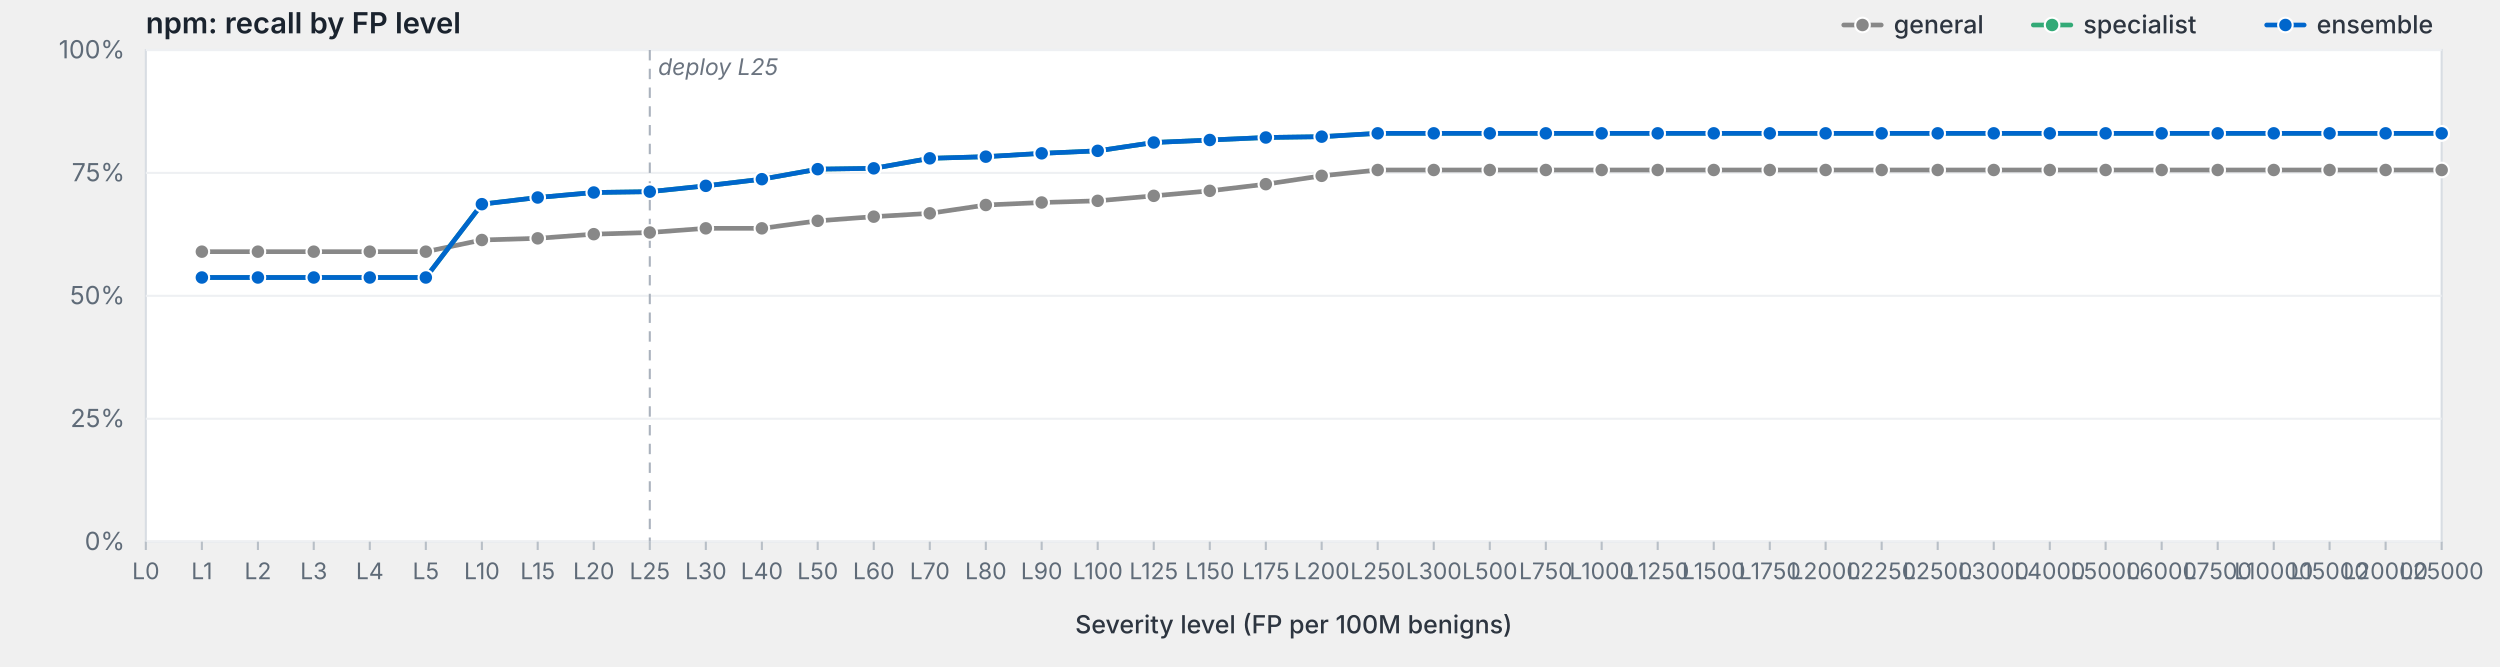
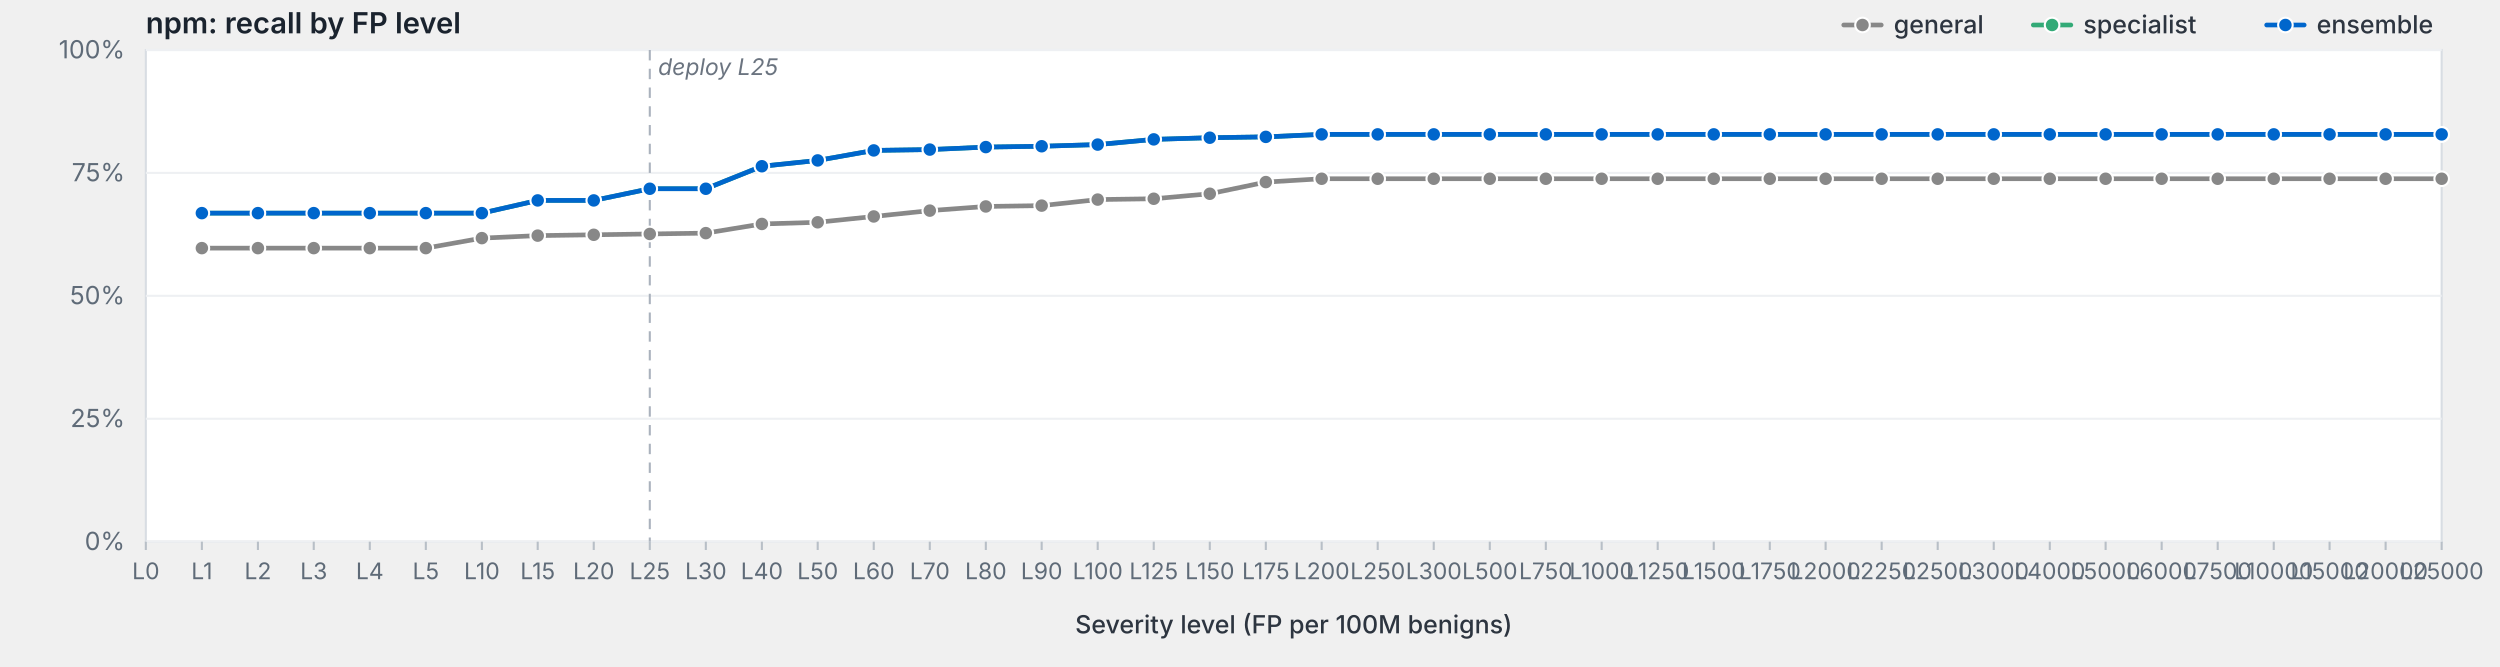
<svg xmlns="http://www.w3.org/2000/svg" viewBox="0 0 1200 320" width="1200" height="320" preserveAspectRatio="xMidYMid meet" role="img" aria-label="npm: recall by FP level">
  <style>svg { background: #fdfdfd; }.frame { fill: #fff; stroke: #d8dde3; stroke-width: 1; }.grid { stroke: #eef0f3; stroke-width: 1; }.tick { stroke: #b8bfc7; stroke-width: 1; }.axis-label { fill: #5f6b78; font-family: -apple-system, BlinkMacSystemFont, "Segoe UI", system-ui, sans-serif; font-size: 12px; }.x-label { fill: #5f6b78; font-family: -apple-system, BlinkMacSystemFont, "Segoe UI", system-ui, sans-serif; font-size: 11px; }.axis-title { fill: #2d3540; font-family: -apple-system, BlinkMacSystemFont, "Segoe UI", system-ui, sans-serif; font-size: 12px; font-weight: 500; }.title { fill: #1a232e; font-family: -apple-system, BlinkMacSystemFont, "Segoe UI", system-ui, sans-serif; font-size: 14px; font-weight: 600; }.deploy-marker { stroke: #aab2bd; stroke-width: 1; stroke-dasharray: 5,4; }.deploy-label { fill: #6b7480; font-family: -apple-system, BlinkMacSystemFont, "Segoe UI", system-ui, sans-serif; font-size: 11px; font-style: italic; }.curve { fill: none; stroke-width: 2.25; stroke-linejoin: round; stroke-linecap: round; }.marker { stroke: #fff; stroke-width: 1; }.legend-text { fill: #2d3540; font-family: -apple-system, BlinkMacSystemFont, "Segoe UI", system-ui, sans-serif; font-size: 12px; font-weight: 500; }</style>
  <text class="title" x="70" y="16">npm: recall by FP level</text>
  <rect class="frame" x="70" y="24" width="1102" height="236" />
  <line class="grid" x1="70" y1="260.0" x2="1172" y2="260.0" />
  <text class="axis-label" x="60" y="264.0" text-anchor="end">0%</text>
  <line class="grid" x1="70" y1="201.0" x2="1172" y2="201.0" />
  <text class="axis-label" x="60" y="205.0" text-anchor="end">25%</text>
  <line class="grid" x1="70" y1="142.0" x2="1172" y2="142.0" />
  <text class="axis-label" x="60" y="146.0" text-anchor="end">50%</text>
  <line class="grid" x1="70" y1="83.0" x2="1172" y2="83.0" />
  <text class="axis-label" x="60" y="87.0" text-anchor="end">75%</text>
  <line class="grid" x1="70" y1="24.0" x2="1172" y2="24.0" />
  <text class="axis-label" x="60" y="28.0" text-anchor="end">100%</text>
  <line class="deploy-marker" x1="311.9" y1="24" x2="311.9" y2="260" />
  <text class="deploy-label" x="315.9" y="36" text-anchor="start">deploy L25</text>
  <line class="tick" x1="70.0" y1="260" x2="70.0" y2="264" />
  <text class="x-label" x="70.0" y="278" text-anchor="middle">L0</text>
  <line class="tick" x1="96.9" y1="260" x2="96.9" y2="264" />
  <text class="x-label" x="96.9" y="278" text-anchor="middle">L1</text>
  <line class="tick" x1="123.8" y1="260" x2="123.8" y2="264" />
  <text class="x-label" x="123.8" y="278" text-anchor="middle">L2</text>
  <line class="tick" x1="150.6" y1="260" x2="150.6" y2="264" />
  <text class="x-label" x="150.6" y="278" text-anchor="middle">L3</text>
  <line class="tick" x1="177.5" y1="260" x2="177.5" y2="264" />
  <text class="x-label" x="177.5" y="278" text-anchor="middle">L4</text>
  <line class="tick" x1="204.4" y1="260" x2="204.4" y2="264" />
  <text class="x-label" x="204.4" y="278" text-anchor="middle">L5</text>
  <line class="tick" x1="231.3" y1="260" x2="231.3" y2="264" />
  <text class="x-label" x="231.3" y="278" text-anchor="middle">L10</text>
  <line class="tick" x1="258.1" y1="260" x2="258.1" y2="264" />
  <text class="x-label" x="258.1" y="278" text-anchor="middle">L15</text>
  <line class="tick" x1="285.0" y1="260" x2="285.0" y2="264" />
  <text class="x-label" x="285.0" y="278" text-anchor="middle">L20</text>
  <line class="tick" x1="311.9" y1="260" x2="311.9" y2="264" />
  <text class="x-label" x="311.9" y="278" text-anchor="middle">L25</text>
  <line class="tick" x1="338.8" y1="260" x2="338.8" y2="264" />
  <text class="x-label" x="338.8" y="278" text-anchor="middle">L30</text>
  <line class="tick" x1="365.7" y1="260" x2="365.7" y2="264" />
  <text class="x-label" x="365.7" y="278" text-anchor="middle">L40</text>
  <line class="tick" x1="392.5" y1="260" x2="392.5" y2="264" />
  <text class="x-label" x="392.5" y="278" text-anchor="middle">L50</text>
  <line class="tick" x1="419.4" y1="260" x2="419.4" y2="264" />
  <text class="x-label" x="419.4" y="278" text-anchor="middle">L60</text>
  <line class="tick" x1="446.3" y1="260" x2="446.3" y2="264" />
  <text class="x-label" x="446.3" y="278" text-anchor="middle">L70</text>
  <line class="tick" x1="473.2" y1="260" x2="473.2" y2="264" />
  <text class="x-label" x="473.2" y="278" text-anchor="middle">L80</text>
  <line class="tick" x1="500.0" y1="260" x2="500.0" y2="264" />
  <text class="x-label" x="500.0" y="278" text-anchor="middle">L90</text>
  <line class="tick" x1="526.9" y1="260" x2="526.9" y2="264" />
  <text class="x-label" x="526.9" y="278" text-anchor="middle">L100</text>
  <line class="tick" x1="553.8" y1="260" x2="553.8" y2="264" />
  <text class="x-label" x="553.8" y="278" text-anchor="middle">L125</text>
  <line class="tick" x1="580.7" y1="260" x2="580.7" y2="264" />
  <text class="x-label" x="580.7" y="278" text-anchor="middle">L150</text>
  <line class="tick" x1="607.6" y1="260" x2="607.6" y2="264" />
  <text class="x-label" x="607.6" y="278" text-anchor="middle">L175</text>
  <line class="tick" x1="634.4" y1="260" x2="634.4" y2="264" />
  <text class="x-label" x="634.4" y="278" text-anchor="middle">L200</text>
  <line class="tick" x1="661.3" y1="260" x2="661.3" y2="264" />
  <text class="x-label" x="661.3" y="278" text-anchor="middle">L250</text>
  <line class="tick" x1="688.2" y1="260" x2="688.2" y2="264" />
  <text class="x-label" x="688.2" y="278" text-anchor="middle">L300</text>
  <line class="tick" x1="715.1" y1="260" x2="715.1" y2="264" />
  <text class="x-label" x="715.1" y="278" text-anchor="middle">L500</text>
  <line class="tick" x1="742.0" y1="260" x2="742.0" y2="264" />
  <text class="x-label" x="742.0" y="278" text-anchor="middle">L750</text>
  <line class="tick" x1="768.8" y1="260" x2="768.8" y2="264" />
  <text class="x-label" x="768.8" y="278" text-anchor="middle">L1000</text>
  <line class="tick" x1="795.7" y1="260" x2="795.7" y2="264" />
  <text class="x-label" x="795.7" y="278" text-anchor="middle">L1250</text>
  <line class="tick" x1="822.6" y1="260" x2="822.6" y2="264" />
  <text class="x-label" x="822.6" y="278" text-anchor="middle">L1500</text>
  <line class="tick" x1="849.5" y1="260" x2="849.5" y2="264" />
  <text class="x-label" x="849.5" y="278" text-anchor="middle">L1750</text>
  <line class="tick" x1="876.3" y1="260" x2="876.3" y2="264" />
  <text class="x-label" x="876.3" y="278" text-anchor="middle">L2000</text>
  <line class="tick" x1="903.2" y1="260" x2="903.2" y2="264" />
  <text class="x-label" x="903.2" y="278" text-anchor="middle">L2250</text>
  <line class="tick" x1="930.1" y1="260" x2="930.1" y2="264" />
  <text class="x-label" x="930.1" y="278" text-anchor="middle">L2500</text>
  <line class="tick" x1="957.0" y1="260" x2="957.0" y2="264" />
  <text class="x-label" x="957.0" y="278" text-anchor="middle">L3000</text>
  <line class="tick" x1="983.9" y1="260" x2="983.9" y2="264" />
  <text class="x-label" x="983.9" y="278" text-anchor="middle">L4000</text>
  <line class="tick" x1="1010.7" y1="260" x2="1010.7" y2="264" />
  <text class="x-label" x="1010.7" y="278" text-anchor="middle">L5000</text>
  <line class="tick" x1="1037.6" y1="260" x2="1037.6" y2="264" />
  <text class="x-label" x="1037.6" y="278" text-anchor="middle">L6000</text>
  <line class="tick" x1="1064.5" y1="260" x2="1064.5" y2="264" />
  <text class="x-label" x="1064.5" y="278" text-anchor="middle">L7500</text>
  <line class="tick" x1="1091.4" y1="260" x2="1091.4" y2="264" />
  <text class="x-label" x="1091.4" y="278" text-anchor="middle">L10000</text>
  <line class="tick" x1="1118.2" y1="260" x2="1118.2" y2="264" />
  <text class="x-label" x="1118.2" y="278" text-anchor="middle">L15000</text>
  <line class="tick" x1="1145.1" y1="260" x2="1145.1" y2="264" />
  <text class="x-label" x="1145.1" y="278" text-anchor="middle">L20000</text>
  <line class="tick" x1="1172.0" y1="260" x2="1172.0" y2="264" />
  <text class="x-label" x="1172.0" y="278" text-anchor="middle">L25000</text>
  <text class="axis-title" x="621.0" y="304" text-anchor="middle">Severity level (FP per 100M benigns)</text>
-   <path class="curve" d="M96.9,120.8 L123.8,120.8 L150.6,120.8 L177.5,120.8 L204.4,120.8 L231.3,115.2 L258.1,114.4 L285.0,112.4 L311.9,111.6 L338.8,109.6 L365.7,109.6 L392.5,106.0 L419.4,104.0 L446.3,102.4 L473.2,98.4 L500.0,97.2 L526.9,96.4 L553.8,94.0 L580.7,91.6 L607.6,88.4 L634.4,84.4 L661.3,81.6 L688.2,81.6 L715.1,81.6 L742.0,81.6 L768.8,81.6 L795.7,81.6 L822.6,81.6 L849.5,81.6 L876.3,81.6 L903.2,81.6 L930.1,81.6 L957.0,81.6 L983.9,81.6 L1010.7,81.6 L1037.6,81.6 L1064.5,81.6 L1091.4,81.6 L1118.2,81.6 L1145.1,81.6 L1172.0,81.6" stroke="#888" />
-   <circle class="marker" cx="96.9" cy="120.8" r="3.5" fill="#888" />
-   <circle class="marker" cx="123.8" cy="120.8" r="3.5" fill="#888" />
-   <circle class="marker" cx="150.6" cy="120.8" r="3.5" fill="#888" />
-   <circle class="marker" cx="177.5" cy="120.8" r="3.5" fill="#888" />
-   <circle class="marker" cx="204.4" cy="120.8" r="3.5" fill="#888" />
-   <circle class="marker" cx="231.3" cy="115.2" r="3.5" fill="#888" />
-   <circle class="marker" cx="258.1" cy="114.4" r="3.5" fill="#888" />
-   <circle class="marker" cx="285.0" cy="112.4" r="3.5" fill="#888" />
-   <circle class="marker" cx="311.9" cy="111.6" r="3.5" fill="#888" />
-   <circle class="marker" cx="338.8" cy="109.6" r="3.5" fill="#888" />
-   <circle class="marker" cx="365.7" cy="109.6" r="3.5" fill="#888" />
-   <circle class="marker" cx="392.5" cy="106.0" r="3.5" fill="#888" />
-   <circle class="marker" cx="419.4" cy="104.0" r="3.5" fill="#888" />
-   <circle class="marker" cx="446.3" cy="102.4" r="3.5" fill="#888" />
-   <circle class="marker" cx="473.2" cy="98.4" r="3.5" fill="#888" />
-   <circle class="marker" cx="500.0" cy="97.2" r="3.5" fill="#888" />
-   <circle class="marker" cx="526.9" cy="96.4" r="3.5" fill="#888" />
-   <circle class="marker" cx="553.8" cy="94.0" r="3.5" fill="#888" />
-   <circle class="marker" cx="580.7" cy="91.6" r="3.5" fill="#888" />
-   <circle class="marker" cx="607.6" cy="88.4" r="3.5" fill="#888" />
-   <circle class="marker" cx="634.4" cy="84.4" r="3.5" fill="#888" />
-   <circle class="marker" cx="661.3" cy="81.6" r="3.5" fill="#888" />
-   <circle class="marker" cx="688.2" cy="81.6" r="3.5" fill="#888" />
-   <circle class="marker" cx="715.1" cy="81.6" r="3.5" fill="#888" />
-   <circle class="marker" cx="742.0" cy="81.6" r="3.5" fill="#888" />
-   <circle class="marker" cx="768.8" cy="81.6" r="3.5" fill="#888" />
-   <circle class="marker" cx="795.7" cy="81.6" r="3.5" fill="#888" />
-   <circle class="marker" cx="822.6" cy="81.6" r="3.5" fill="#888" />
-   <circle class="marker" cx="849.5" cy="81.6" r="3.5" fill="#888" />
-   <circle class="marker" cx="876.3" cy="81.6" r="3.5" fill="#888" />
-   <circle class="marker" cx="903.2" cy="81.6" r="3.5" fill="#888" />
-   <circle class="marker" cx="930.1" cy="81.6" r="3.5" fill="#888" />
-   <circle class="marker" cx="957.0" cy="81.6" r="3.5" fill="#888" />
-   <circle class="marker" cx="983.9" cy="81.6" r="3.5" fill="#888" />
-   <circle class="marker" cx="1010.7" cy="81.6" r="3.5" fill="#888" />
-   <circle class="marker" cx="1037.6" cy="81.6" r="3.5" fill="#888" />
-   <circle class="marker" cx="1064.5" cy="81.6" r="3.5" fill="#888" />
-   <circle class="marker" cx="1091.4" cy="81.6" r="3.5" fill="#888" />
-   <circle class="marker" cx="1118.2" cy="81.6" r="3.5" fill="#888" />
-   <circle class="marker" cx="1145.1" cy="81.6" r="3.5" fill="#888" />
-   <circle class="marker" cx="1172.0" cy="81.6" r="3.5" fill="#888" />
-   <path class="curve" d="M96.9,133.2 L123.8,133.2 L150.6,133.2 L177.5,133.2 L204.4,133.2 L231.3,98.0 L258.1,94.8 L285.0,92.4 L311.9,92.0 L338.8,89.2 L365.7,86.0 L392.5,81.2 L419.4,80.8 L446.3,76.0 L473.2,75.2 L500.0,73.6 L526.9,72.4 L553.8,68.4 L580.7,67.2 L607.6,66.0 L634.4,65.6 L661.3,64.0 L688.2,64.0 L715.1,64.0 L742.0,64.0 L768.8,64.0 L795.7,64.0 L822.6,64.0 L849.5,64.0 L876.3,64.0 L903.2,64.0 L930.1,64.0 L957.0,64.0 L983.9,64.0 L1010.7,64.0 L1037.6,64.0 L1064.5,64.0 L1091.4,64.0 L1118.2,64.0 L1145.1,64.0 L1172.0,64.0" stroke="#3a7" />
-   <circle class="marker" cx="96.9" cy="133.2" r="3.5" fill="#3a7" />
-   <circle class="marker" cx="123.8" cy="133.2" r="3.5" fill="#3a7" />
-   <circle class="marker" cx="150.6" cy="133.2" r="3.5" fill="#3a7" />
-   <circle class="marker" cx="177.5" cy="133.2" r="3.5" fill="#3a7" />
-   <circle class="marker" cx="204.4" cy="133.2" r="3.5" fill="#3a7" />
-   <circle class="marker" cx="231.3" cy="98.0" r="3.5" fill="#3a7" />
-   <circle class="marker" cx="258.1" cy="94.8" r="3.5" fill="#3a7" />
-   <circle class="marker" cx="285.0" cy="92.4" r="3.5" fill="#3a7" />
-   <circle class="marker" cx="311.9" cy="92.0" r="3.5" fill="#3a7" />
-   <circle class="marker" cx="338.8" cy="89.2" r="3.5" fill="#3a7" />
-   <circle class="marker" cx="365.7" cy="86.0" r="3.5" fill="#3a7" />
-   <circle class="marker" cx="392.5" cy="81.2" r="3.5" fill="#3a7" />
-   <circle class="marker" cx="419.4" cy="80.8" r="3.5" fill="#3a7" />
-   <circle class="marker" cx="446.3" cy="76.0" r="3.5" fill="#3a7" />
-   <circle class="marker" cx="473.2" cy="75.2" r="3.5" fill="#3a7" />
-   <circle class="marker" cx="500.0" cy="73.6" r="3.5" fill="#3a7" />
-   <circle class="marker" cx="526.9" cy="72.4" r="3.5" fill="#3a7" />
-   <circle class="marker" cx="553.8" cy="68.4" r="3.5" fill="#3a7" />
-   <circle class="marker" cx="580.7" cy="67.2" r="3.5" fill="#3a7" />
-   <circle class="marker" cx="607.6" cy="66.0" r="3.5" fill="#3a7" />
-   <circle class="marker" cx="634.4" cy="65.6" r="3.5" fill="#3a7" />
-   <circle class="marker" cx="661.3" cy="64.0" r="3.5" fill="#3a7" />
-   <circle class="marker" cx="688.2" cy="64.0" r="3.5" fill="#3a7" />
-   <circle class="marker" cx="715.1" cy="64.0" r="3.5" fill="#3a7" />
-   <circle class="marker" cx="742.0" cy="64.0" r="3.5" fill="#3a7" />
-   <circle class="marker" cx="768.8" cy="64.0" r="3.5" fill="#3a7" />
-   <circle class="marker" cx="795.7" cy="64.0" r="3.5" fill="#3a7" />
-   <circle class="marker" cx="822.6" cy="64.0" r="3.5" fill="#3a7" />
-   <circle class="marker" cx="849.5" cy="64.0" r="3.5" fill="#3a7" />
-   <circle class="marker" cx="876.3" cy="64.0" r="3.5" fill="#3a7" />
-   <circle class="marker" cx="903.2" cy="64.0" r="3.5" fill="#3a7" />
-   <circle class="marker" cx="930.1" cy="64.0" r="3.5" fill="#3a7" />
-   <circle class="marker" cx="957.0" cy="64.0" r="3.5" fill="#3a7" />
-   <circle class="marker" cx="983.9" cy="64.0" r="3.5" fill="#3a7" />
-   <circle class="marker" cx="1010.7" cy="64.0" r="3.5" fill="#3a7" />
-   <circle class="marker" cx="1037.6" cy="64.0" r="3.5" fill="#3a7" />
-   <circle class="marker" cx="1064.5" cy="64.0" r="3.5" fill="#3a7" />
-   <circle class="marker" cx="1091.4" cy="64.0" r="3.5" fill="#3a7" />
-   <circle class="marker" cx="1118.2" cy="64.0" r="3.5" fill="#3a7" />
-   <circle class="marker" cx="1145.1" cy="64.0" r="3.5" fill="#3a7" />
-   <circle class="marker" cx="1172.0" cy="64.0" r="3.5" fill="#3a7" />
-   <path class="curve" d="M96.9,133.2 L123.8,133.2 L150.6,133.2 L177.5,133.2 L204.4,133.2 L231.3,98.0 L258.1,94.8 L285.0,92.4 L311.9,92.0 L338.8,89.2 L365.7,86.0 L392.5,81.2 L419.4,80.8 L446.3,76.0 L473.2,75.2 L500.0,73.6 L526.9,72.4 L553.8,68.4 L580.7,67.2 L607.6,66.0 L634.4,65.6 L661.3,64.0 L688.2,64.0 L715.1,64.0 L742.0,64.0 L768.8,64.0 L795.7,64.0 L822.6,64.0 L849.5,64.0 L876.3,64.0 L903.2,64.0 L930.1,64.0 L957.0,64.0 L983.9,64.0 L1010.7,64.0 L1037.6,64.0 L1064.5,64.0 L1091.4,64.0 L1118.2,64.0 L1145.1,64.0 L1172.0,64.0" stroke="#06c" />
-   <circle class="marker" cx="96.9" cy="133.2" r="3.5" fill="#06c" />
-   <circle class="marker" cx="123.8" cy="133.2" r="3.5" fill="#06c" />
-   <circle class="marker" cx="150.6" cy="133.2" r="3.5" fill="#06c" />
-   <circle class="marker" cx="177.5" cy="133.2" r="3.5" fill="#06c" />
-   <circle class="marker" cx="204.4" cy="133.2" r="3.5" fill="#06c" />
-   <circle class="marker" cx="231.3" cy="98.0" r="3.5" fill="#06c" />
-   <circle class="marker" cx="258.1" cy="94.8" r="3.5" fill="#06c" />
-   <circle class="marker" cx="285.0" cy="92.4" r="3.5" fill="#06c" />
-   <circle class="marker" cx="311.9" cy="92.0" r="3.5" fill="#06c" />
-   <circle class="marker" cx="338.8" cy="89.2" r="3.5" fill="#06c" />
-   <circle class="marker" cx="365.7" cy="86.0" r="3.5" fill="#06c" />
-   <circle class="marker" cx="392.5" cy="81.2" r="3.5" fill="#06c" />
-   <circle class="marker" cx="419.4" cy="80.8" r="3.5" fill="#06c" />
-   <circle class="marker" cx="446.3" cy="76.0" r="3.5" fill="#06c" />
-   <circle class="marker" cx="473.2" cy="75.2" r="3.5" fill="#06c" />
-   <circle class="marker" cx="500.0" cy="73.6" r="3.5" fill="#06c" />
-   <circle class="marker" cx="526.9" cy="72.4" r="3.5" fill="#06c" />
-   <circle class="marker" cx="553.8" cy="68.4" r="3.5" fill="#06c" />
-   <circle class="marker" cx="580.7" cy="67.2" r="3.5" fill="#06c" />
-   <circle class="marker" cx="607.6" cy="66.0" r="3.5" fill="#06c" />
-   <circle class="marker" cx="634.4" cy="65.6" r="3.5" fill="#06c" />
-   <circle class="marker" cx="661.3" cy="64.0" r="3.5" fill="#06c" />
-   <circle class="marker" cx="688.2" cy="64.0" r="3.5" fill="#06c" />
-   <circle class="marker" cx="715.1" cy="64.0" r="3.5" fill="#06c" />
-   <circle class="marker" cx="742.0" cy="64.0" r="3.5" fill="#06c" />
-   <circle class="marker" cx="768.8" cy="64.0" r="3.5" fill="#06c" />
-   <circle class="marker" cx="795.7" cy="64.0" r="3.5" fill="#06c" />
-   <circle class="marker" cx="822.6" cy="64.0" r="3.5" fill="#06c" />
-   <circle class="marker" cx="849.5" cy="64.0" r="3.5" fill="#06c" />
-   <circle class="marker" cx="876.3" cy="64.0" r="3.5" fill="#06c" />
-   <circle class="marker" cx="903.2" cy="64.0" r="3.5" fill="#06c" />
-   <circle class="marker" cx="930.1" cy="64.0" r="3.5" fill="#06c" />
-   <circle class="marker" cx="957.0" cy="64.0" r="3.5" fill="#06c" />
-   <circle class="marker" cx="983.9" cy="64.0" r="3.5" fill="#06c" />
-   <circle class="marker" cx="1010.7" cy="64.0" r="3.5" fill="#06c" />
-   <circle class="marker" cx="1037.6" cy="64.0" r="3.5" fill="#06c" />
-   <circle class="marker" cx="1064.5" cy="64.0" r="3.5" fill="#06c" />
-   <circle class="marker" cx="1091.4" cy="64.0" r="3.5" fill="#06c" />
-   <circle class="marker" cx="1118.2" cy="64.0" r="3.5" fill="#06c" />
-   <circle class="marker" cx="1145.1" cy="64.0" r="3.5" fill="#06c" />
-   <circle class="marker" cx="1172.0" cy="64.0" r="3.5" fill="#06c" />
+   <path class="curve" d="M96.9,119.1 L123.8,119.1 L150.6,119.1 L177.5,119.1 L204.4,119.1 L231.3,114.3 L258.1,113.1 L285.0,112.7 L311.9,112.3 L338.8,111.9 L365.7,107.5 L392.5,106.7 L419.4,103.9 L446.3,101.1 L473.2,99.1 L500.0,98.7 L526.9,95.8 L553.8,95.4 L580.7,93.0 L607.6,87.4 L634.4,85.8 L661.3,85.8 L688.2,85.8 L715.1,85.8 L742.0,85.8 L768.8,85.8 L795.7,85.8 L822.6,85.8 L849.5,85.8 L876.3,85.8 L903.2,85.8 L930.1,85.8 L957.0,85.8 L983.9,85.8 L1010.7,85.8 L1037.6,85.8 L1064.5,85.8 L1091.4,85.8 L1118.2,85.8 L1145.1,85.8 L1172.0,85.8" stroke="#888" />
+   <circle class="marker" cx="96.9" cy="119.1" r="3.5" fill="#888" />
+   <circle class="marker" cx="123.8" cy="119.1" r="3.5" fill="#888" />
+   <circle class="marker" cx="150.6" cy="119.1" r="3.5" fill="#888" />
+   <circle class="marker" cx="177.5" cy="119.1" r="3.5" fill="#888" />
+   <circle class="marker" cx="204.4" cy="119.1" r="3.5" fill="#888" />
+   <circle class="marker" cx="231.3" cy="114.3" r="3.5" fill="#888" />
+   <circle class="marker" cx="258.1" cy="113.1" r="3.5" fill="#888" />
+   <circle class="marker" cx="285.0" cy="112.7" r="3.5" fill="#888" />
+   <circle class="marker" cx="311.9" cy="112.3" r="3.5" fill="#888" />
+   <circle class="marker" cx="338.8" cy="111.9" r="3.5" fill="#888" />
+   <circle class="marker" cx="365.7" cy="107.5" r="3.5" fill="#888" />
+   <circle class="marker" cx="392.5" cy="106.7" r="3.5" fill="#888" />
+   <circle class="marker" cx="419.4" cy="103.9" r="3.5" fill="#888" />
+   <circle class="marker" cx="446.3" cy="101.1" r="3.5" fill="#888" />
+   <circle class="marker" cx="473.2" cy="99.1" r="3.5" fill="#888" />
+   <circle class="marker" cx="500.0" cy="98.7" r="3.5" fill="#888" />
+   <circle class="marker" cx="526.9" cy="95.8" r="3.5" fill="#888" />
+   <circle class="marker" cx="553.8" cy="95.4" r="3.5" fill="#888" />
+   <circle class="marker" cx="580.7" cy="93.0" r="3.5" fill="#888" />
+   <circle class="marker" cx="607.6" cy="87.4" r="3.5" fill="#888" />
+   <circle class="marker" cx="634.4" cy="85.8" r="3.5" fill="#888" />
+   <circle class="marker" cx="661.3" cy="85.8" r="3.5" fill="#888" />
+   <circle class="marker" cx="688.2" cy="85.8" r="3.5" fill="#888" />
+   <circle class="marker" cx="715.1" cy="85.8" r="3.5" fill="#888" />
+   <circle class="marker" cx="742.0" cy="85.8" r="3.5" fill="#888" />
+   <circle class="marker" cx="768.8" cy="85.8" r="3.5" fill="#888" />
+   <circle class="marker" cx="795.7" cy="85.8" r="3.5" fill="#888" />
+   <circle class="marker" cx="822.6" cy="85.8" r="3.5" fill="#888" />
+   <circle class="marker" cx="849.5" cy="85.8" r="3.5" fill="#888" />
+   <circle class="marker" cx="876.3" cy="85.8" r="3.5" fill="#888" />
+   <circle class="marker" cx="903.2" cy="85.8" r="3.5" fill="#888" />
+   <circle class="marker" cx="930.1" cy="85.8" r="3.5" fill="#888" />
+   <circle class="marker" cx="957.0" cy="85.8" r="3.5" fill="#888" />
+   <circle class="marker" cx="983.9" cy="85.8" r="3.5" fill="#888" />
+   <circle class="marker" cx="1010.7" cy="85.8" r="3.5" fill="#888" />
+   <circle class="marker" cx="1037.6" cy="85.8" r="3.5" fill="#888" />
+   <circle class="marker" cx="1064.5" cy="85.8" r="3.5" fill="#888" />
+   <circle class="marker" cx="1091.4" cy="85.8" r="3.5" fill="#888" />
+   <circle class="marker" cx="1118.2" cy="85.8" r="3.5" fill="#888" />
+   <circle class="marker" cx="1145.1" cy="85.8" r="3.5" fill="#888" />
+   <circle class="marker" cx="1172.0" cy="85.8" r="3.5" fill="#888" />
+   <path class="curve" d="M96.9,102.3 L123.8,102.3 L150.6,102.3 L177.5,102.3 L204.4,102.3 L231.3,102.3 L258.1,96.2 L285.0,96.2 L311.9,90.6 L338.8,90.6 L365.7,79.8 L392.5,77.0 L419.4,72.2 L446.3,71.8 L473.2,70.6 L500.0,70.2 L526.9,69.4 L553.8,66.9 L580.7,66.1 L607.6,65.7 L634.4,64.5 L661.3,64.5 L688.2,64.5 L715.1,64.5 L742.0,64.5 L768.8,64.5 L795.7,64.5 L822.6,64.5 L849.5,64.5 L876.3,64.5 L903.2,64.5 L930.1,64.5 L957.0,64.5 L983.9,64.5 L1010.7,64.5 L1037.6,64.5 L1064.5,64.5 L1091.4,64.5 L1118.2,64.5 L1145.1,64.5 L1172.0,64.5" stroke="#3a7" />
+   <circle class="marker" cx="96.9" cy="102.3" r="3.5" fill="#3a7" />
+   <circle class="marker" cx="123.8" cy="102.3" r="3.5" fill="#3a7" />
+   <circle class="marker" cx="150.6" cy="102.3" r="3.5" fill="#3a7" />
+   <circle class="marker" cx="177.5" cy="102.3" r="3.5" fill="#3a7" />
+   <circle class="marker" cx="204.4" cy="102.3" r="3.5" fill="#3a7" />
+   <circle class="marker" cx="231.3" cy="102.3" r="3.5" fill="#3a7" />
+   <circle class="marker" cx="258.1" cy="96.2" r="3.5" fill="#3a7" />
+   <circle class="marker" cx="285.0" cy="96.2" r="3.5" fill="#3a7" />
+   <circle class="marker" cx="311.9" cy="90.6" r="3.5" fill="#3a7" />
+   <circle class="marker" cx="338.8" cy="90.6" r="3.5" fill="#3a7" />
+   <circle class="marker" cx="365.7" cy="79.8" r="3.5" fill="#3a7" />
+   <circle class="marker" cx="392.5" cy="77.0" r="3.5" fill="#3a7" />
+   <circle class="marker" cx="419.4" cy="72.2" r="3.5" fill="#3a7" />
+   <circle class="marker" cx="446.3" cy="71.8" r="3.5" fill="#3a7" />
+   <circle class="marker" cx="473.2" cy="70.6" r="3.5" fill="#3a7" />
+   <circle class="marker" cx="500.0" cy="70.2" r="3.5" fill="#3a7" />
+   <circle class="marker" cx="526.9" cy="69.4" r="3.5" fill="#3a7" />
+   <circle class="marker" cx="553.8" cy="66.9" r="3.5" fill="#3a7" />
+   <circle class="marker" cx="580.7" cy="66.1" r="3.5" fill="#3a7" />
+   <circle class="marker" cx="607.6" cy="65.7" r="3.5" fill="#3a7" />
+   <circle class="marker" cx="634.4" cy="64.5" r="3.5" fill="#3a7" />
+   <circle class="marker" cx="661.3" cy="64.5" r="3.5" fill="#3a7" />
+   <circle class="marker" cx="688.2" cy="64.5" r="3.5" fill="#3a7" />
+   <circle class="marker" cx="715.1" cy="64.5" r="3.5" fill="#3a7" />
+   <circle class="marker" cx="742.0" cy="64.5" r="3.5" fill="#3a7" />
+   <circle class="marker" cx="768.8" cy="64.5" r="3.5" fill="#3a7" />
+   <circle class="marker" cx="795.7" cy="64.5" r="3.5" fill="#3a7" />
+   <circle class="marker" cx="822.6" cy="64.5" r="3.5" fill="#3a7" />
+   <circle class="marker" cx="849.5" cy="64.5" r="3.5" fill="#3a7" />
+   <circle class="marker" cx="876.3" cy="64.5" r="3.5" fill="#3a7" />
+   <circle class="marker" cx="903.2" cy="64.5" r="3.5" fill="#3a7" />
+   <circle class="marker" cx="930.1" cy="64.5" r="3.5" fill="#3a7" />
+   <circle class="marker" cx="957.0" cy="64.5" r="3.5" fill="#3a7" />
+   <circle class="marker" cx="983.9" cy="64.5" r="3.5" fill="#3a7" />
+   <circle class="marker" cx="1010.7" cy="64.5" r="3.5" fill="#3a7" />
+   <circle class="marker" cx="1037.6" cy="64.5" r="3.5" fill="#3a7" />
+   <circle class="marker" cx="1064.5" cy="64.5" r="3.5" fill="#3a7" />
+   <circle class="marker" cx="1091.4" cy="64.5" r="3.5" fill="#3a7" />
+   <circle class="marker" cx="1118.2" cy="64.5" r="3.5" fill="#3a7" />
+   <circle class="marker" cx="1145.1" cy="64.5" r="3.5" fill="#3a7" />
+   <circle class="marker" cx="1172.0" cy="64.5" r="3.5" fill="#3a7" />
+   <path class="curve" d="M96.9,102.3 L123.8,102.3 L150.6,102.3 L177.5,102.3 L204.4,102.3 L231.3,102.3 L258.1,96.2 L285.0,96.2 L311.9,90.6 L338.8,90.6 L365.7,79.8 L392.5,77.0 L419.4,72.2 L446.3,71.8 L473.2,70.6 L500.0,70.2 L526.9,69.4 L553.8,66.9 L580.7,66.1 L607.6,65.7 L634.4,64.5 L661.3,64.5 L688.2,64.5 L715.1,64.5 L742.0,64.5 L768.8,64.5 L795.7,64.5 L822.6,64.5 L849.5,64.5 L876.3,64.5 L903.2,64.5 L930.1,64.5 L957.0,64.5 L983.9,64.5 L1010.7,64.5 L1037.6,64.5 L1064.5,64.5 L1091.4,64.5 L1118.2,64.5 L1145.1,64.5 L1172.0,64.5" stroke="#06c" />
+   <circle class="marker" cx="96.9" cy="102.3" r="3.5" fill="#06c" />
+   <circle class="marker" cx="123.8" cy="102.3" r="3.5" fill="#06c" />
+   <circle class="marker" cx="150.6" cy="102.3" r="3.5" fill="#06c" />
+   <circle class="marker" cx="177.5" cy="102.3" r="3.5" fill="#06c" />
+   <circle class="marker" cx="204.4" cy="102.3" r="3.5" fill="#06c" />
+   <circle class="marker" cx="231.3" cy="102.3" r="3.5" fill="#06c" />
+   <circle class="marker" cx="258.1" cy="96.2" r="3.5" fill="#06c" />
+   <circle class="marker" cx="285.0" cy="96.2" r="3.5" fill="#06c" />
+   <circle class="marker" cx="311.9" cy="90.6" r="3.5" fill="#06c" />
+   <circle class="marker" cx="338.8" cy="90.6" r="3.5" fill="#06c" />
+   <circle class="marker" cx="365.7" cy="79.8" r="3.5" fill="#06c" />
+   <circle class="marker" cx="392.5" cy="77.0" r="3.5" fill="#06c" />
+   <circle class="marker" cx="419.4" cy="72.2" r="3.5" fill="#06c" />
+   <circle class="marker" cx="446.3" cy="71.8" r="3.5" fill="#06c" />
+   <circle class="marker" cx="473.2" cy="70.6" r="3.5" fill="#06c" />
+   <circle class="marker" cx="500.0" cy="70.2" r="3.5" fill="#06c" />
+   <circle class="marker" cx="526.9" cy="69.4" r="3.5" fill="#06c" />
+   <circle class="marker" cx="553.8" cy="66.9" r="3.5" fill="#06c" />
+   <circle class="marker" cx="580.7" cy="66.1" r="3.5" fill="#06c" />
+   <circle class="marker" cx="607.6" cy="65.7" r="3.5" fill="#06c" />
+   <circle class="marker" cx="634.4" cy="64.5" r="3.5" fill="#06c" />
+   <circle class="marker" cx="661.3" cy="64.5" r="3.5" fill="#06c" />
+   <circle class="marker" cx="688.2" cy="64.5" r="3.5" fill="#06c" />
+   <circle class="marker" cx="715.1" cy="64.5" r="3.5" fill="#06c" />
+   <circle class="marker" cx="742.0" cy="64.5" r="3.5" fill="#06c" />
+   <circle class="marker" cx="768.8" cy="64.5" r="3.5" fill="#06c" />
+   <circle class="marker" cx="795.7" cy="64.5" r="3.5" fill="#06c" />
+   <circle class="marker" cx="822.6" cy="64.5" r="3.5" fill="#06c" />
+   <circle class="marker" cx="849.5" cy="64.5" r="3.5" fill="#06c" />
+   <circle class="marker" cx="876.3" cy="64.5" r="3.5" fill="#06c" />
+   <circle class="marker" cx="903.2" cy="64.5" r="3.5" fill="#06c" />
+   <circle class="marker" cx="930.1" cy="64.5" r="3.5" fill="#06c" />
+   <circle class="marker" cx="957.0" cy="64.5" r="3.5" fill="#06c" />
+   <circle class="marker" cx="983.9" cy="64.5" r="3.5" fill="#06c" />
+   <circle class="marker" cx="1010.7" cy="64.5" r="3.5" fill="#06c" />
+   <circle class="marker" cx="1037.6" cy="64.5" r="3.5" fill="#06c" />
+   <circle class="marker" cx="1064.5" cy="64.5" r="3.5" fill="#06c" />
+   <circle class="marker" cx="1091.4" cy="64.5" r="3.5" fill="#06c" />
+   <circle class="marker" cx="1118.2" cy="64.5" r="3.5" fill="#06c" />
+   <circle class="marker" cx="1145.1" cy="64.5" r="3.5" fill="#06c" />
+   <circle class="marker" cx="1172.0" cy="64.5" r="3.5" fill="#06c" />
  <line x1="1088.0" y1="12.0" x2="1106.0" y2="12.0" stroke="#06c" stroke-width="2.25" stroke-linecap="round" />
  <circle cx="1097.0" cy="12.0" r="3.5" fill="#06c" stroke="#fff" stroke-width="1" />
  <text class="legend-text" x="1112.0" y="16.0">ensemble</text>
  <line x1="976.0" y1="12.0" x2="994.0" y2="12.0" stroke="#3a7" stroke-width="2.25" stroke-linecap="round" />
  <circle cx="985.0" cy="12.0" r="3.5" fill="#3a7" stroke="#fff" stroke-width="1" />
  <text class="legend-text" x="1000.0" y="16.0">specialist</text>
  <line x1="885.0" y1="12.0" x2="903.0" y2="12.0" stroke="#888" stroke-width="2.25" stroke-linecap="round" />
  <circle cx="894.0" cy="12.0" r="3.5" fill="#888" stroke="#fff" stroke-width="1" />
  <text class="legend-text" x="909.0" y="16.0">general</text>
</svg>
